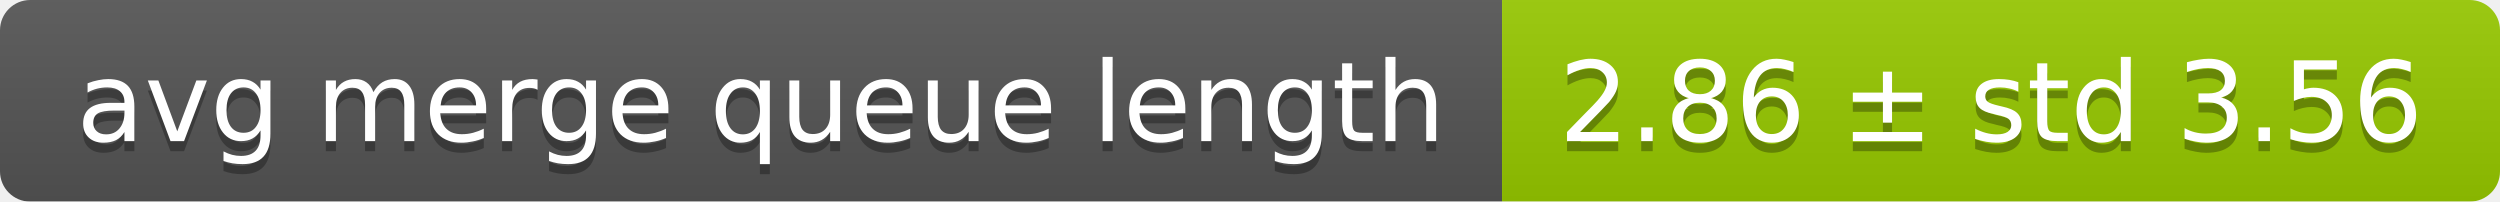
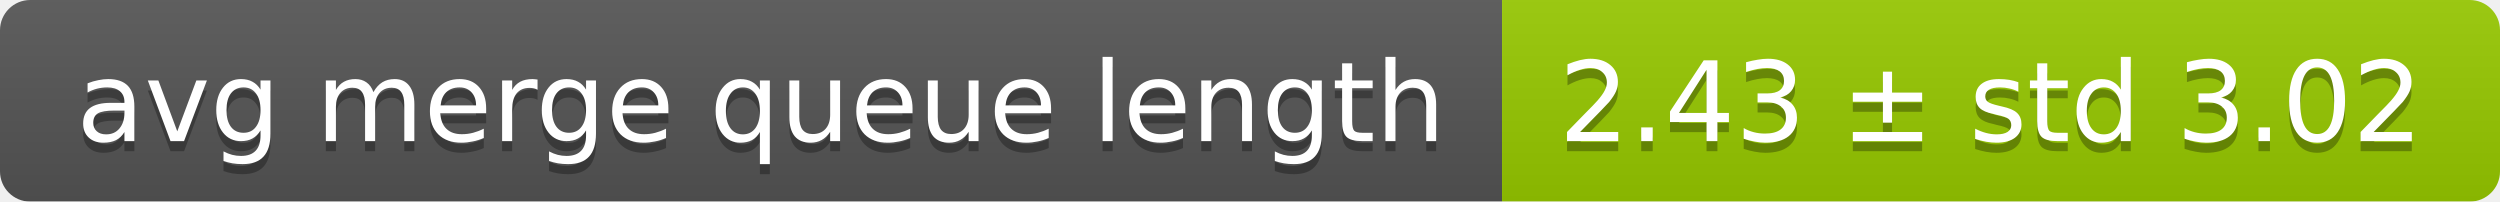
<svg xmlns="http://www.w3.org/2000/svg" width="248" height="20">
  <linearGradient id="smooth" x2="0" y2="100%">
    <stop offset="0" stop-color="#bbb" stop-opacity=".1" />
    <stop offset="1" stop-opacity=".1" />
  </linearGradient>
  <mask id="round">
    <rect width="248" height="20" rx="3" fill="#fff" />
  </mask>
  <g mask="url(#round)">
    <rect width="149" height="20" fill="#555" />
    <rect x="149" width="99" height="20" fill="#97ca00" />
    <rect width="248" height="20" fill="url(#smooth)" />
  </g>
  <g fill="#fff" text-anchor="middle" font-family="DejaVu Sans,Verdana,Geneva,sans-serif" font-size="11">
    <text x="75.5" y="15" fill="#010101" fill-opacity=".3">avg merge queue length</text>
    <text x="75.5" y="14">avg merge queue length</text>
-     <text x="197.5" y="15" fill="#010101" fill-opacity=".3">2.86 ± std 3.56</text>
-     <text x="197.5" y="14">2.86 ± std 3.56</text>
+     <text x="197.5" y="15" fill="#010101" fill-opacity=".3">2.43 ± std 3.02</text>
+     <text x="197.5" y="14">2.43 ± std 3.02</text>
  </g>
</svg>
